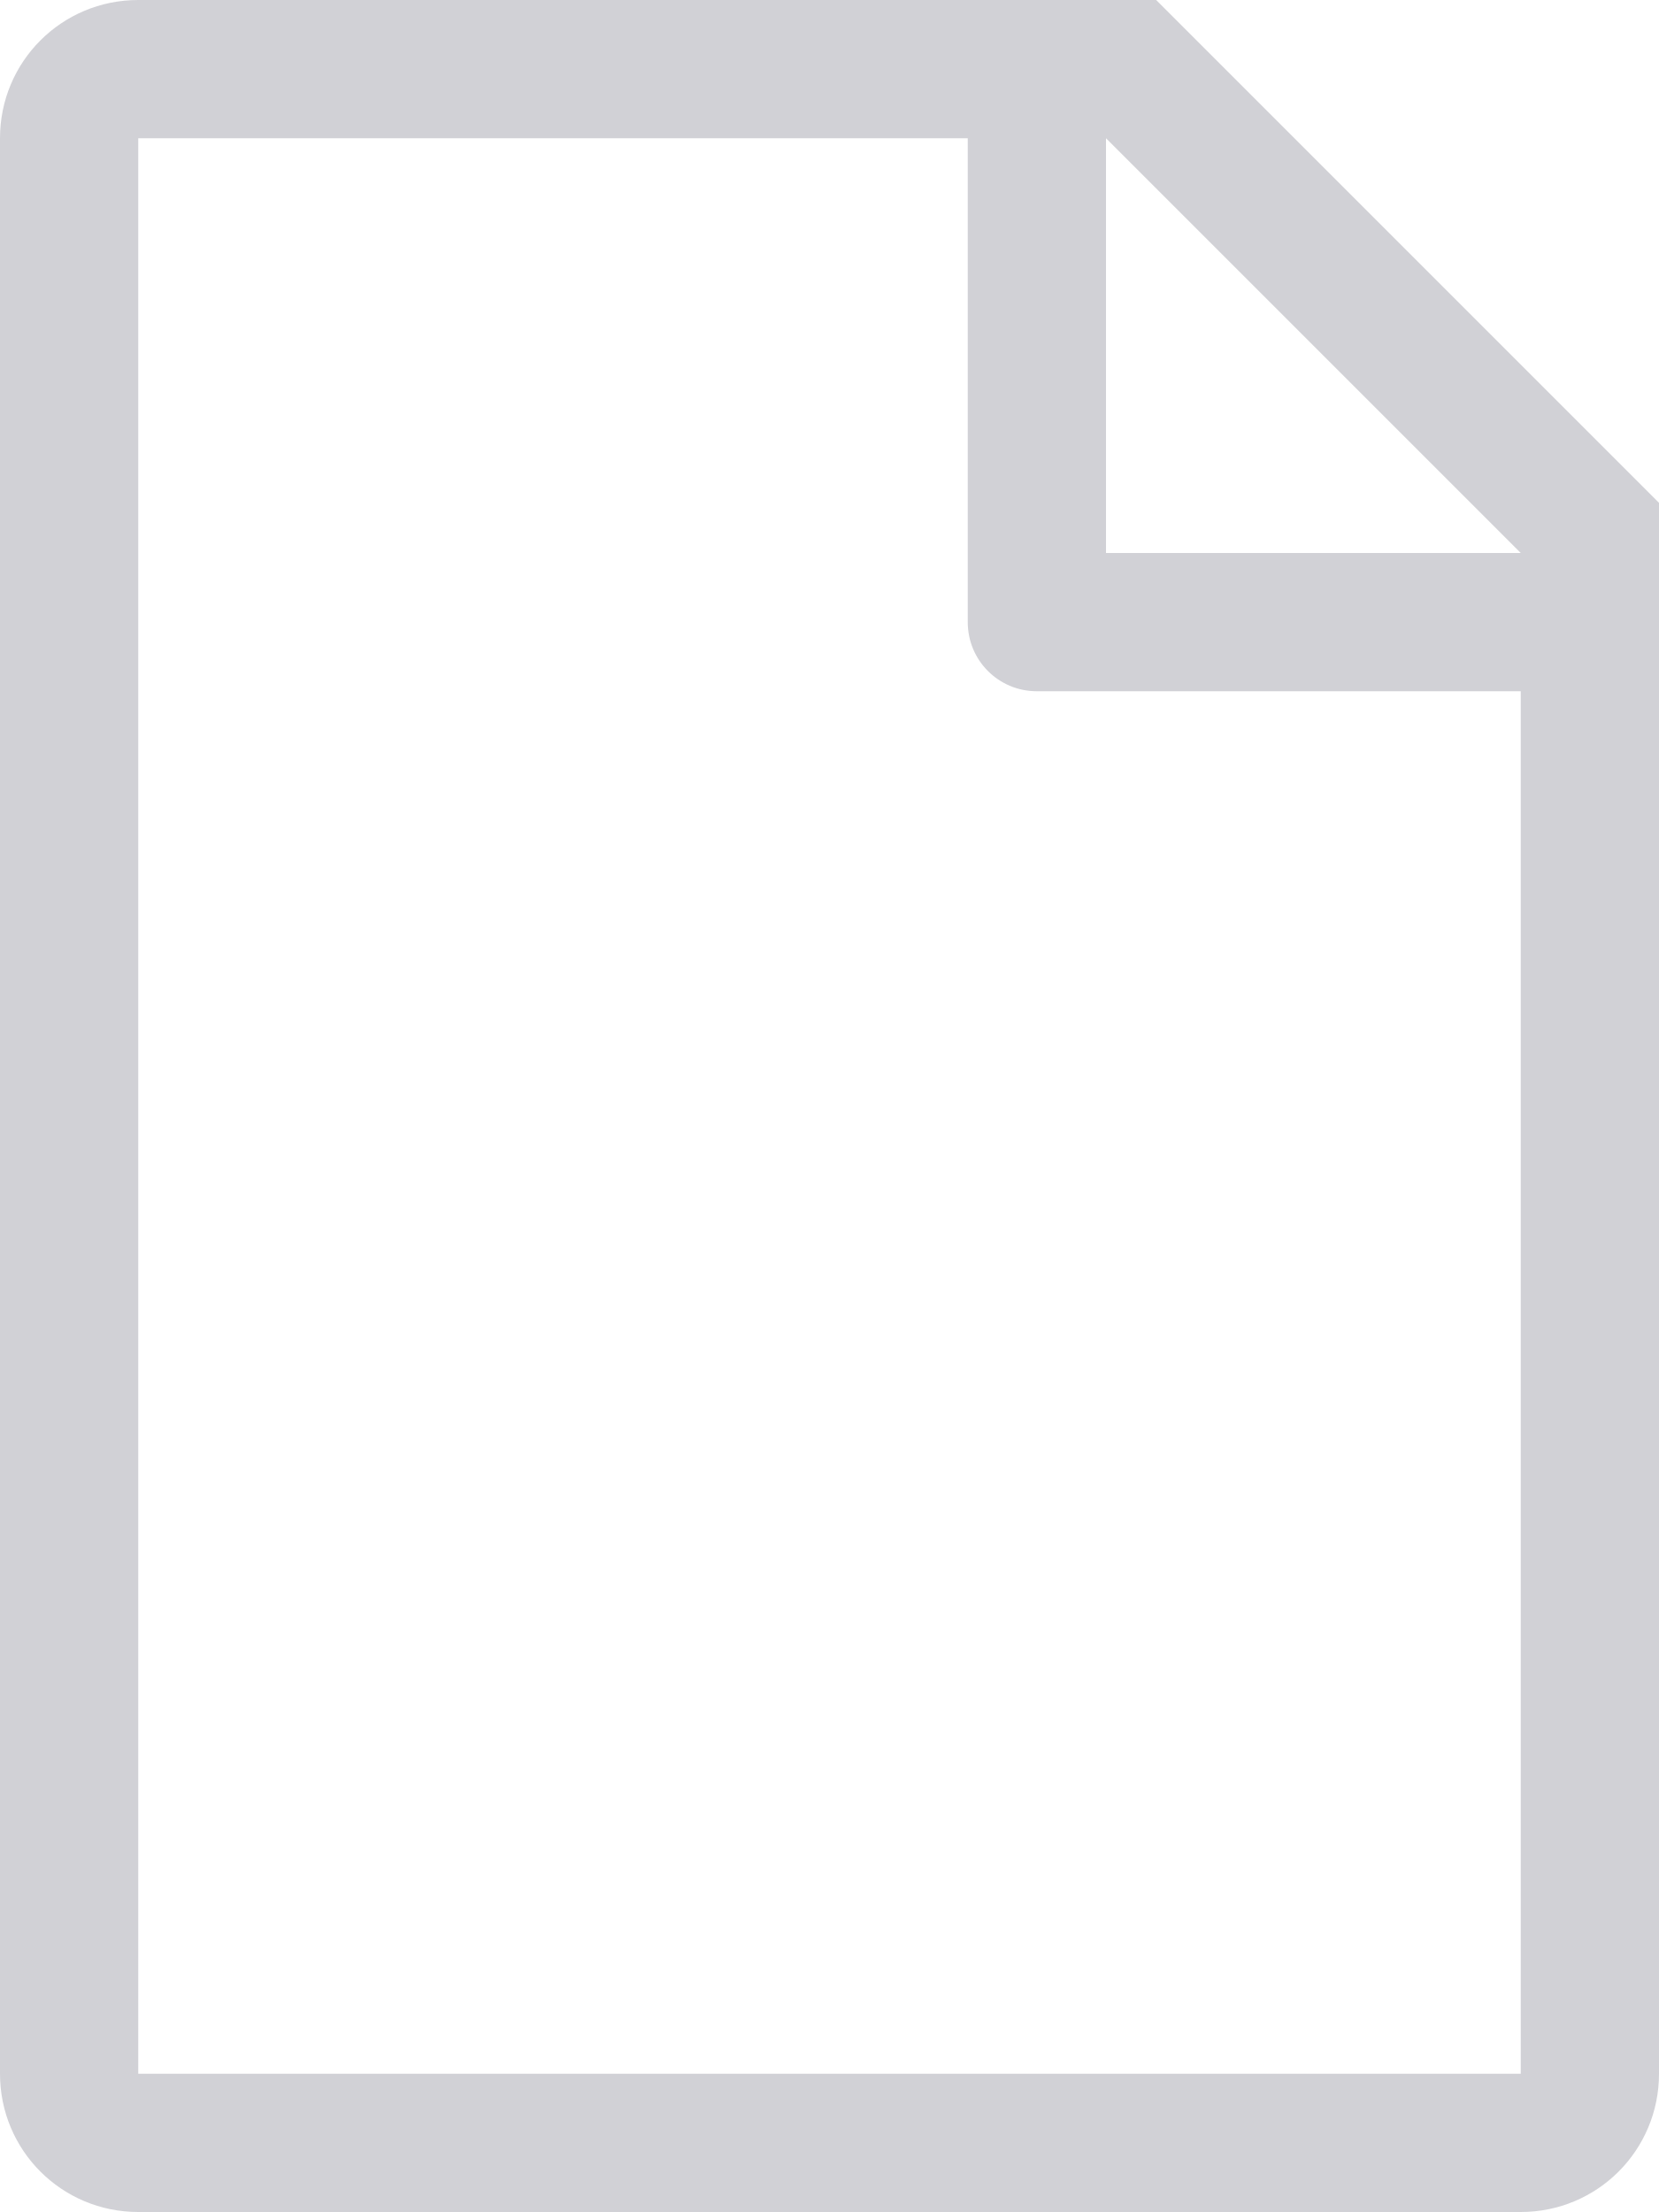
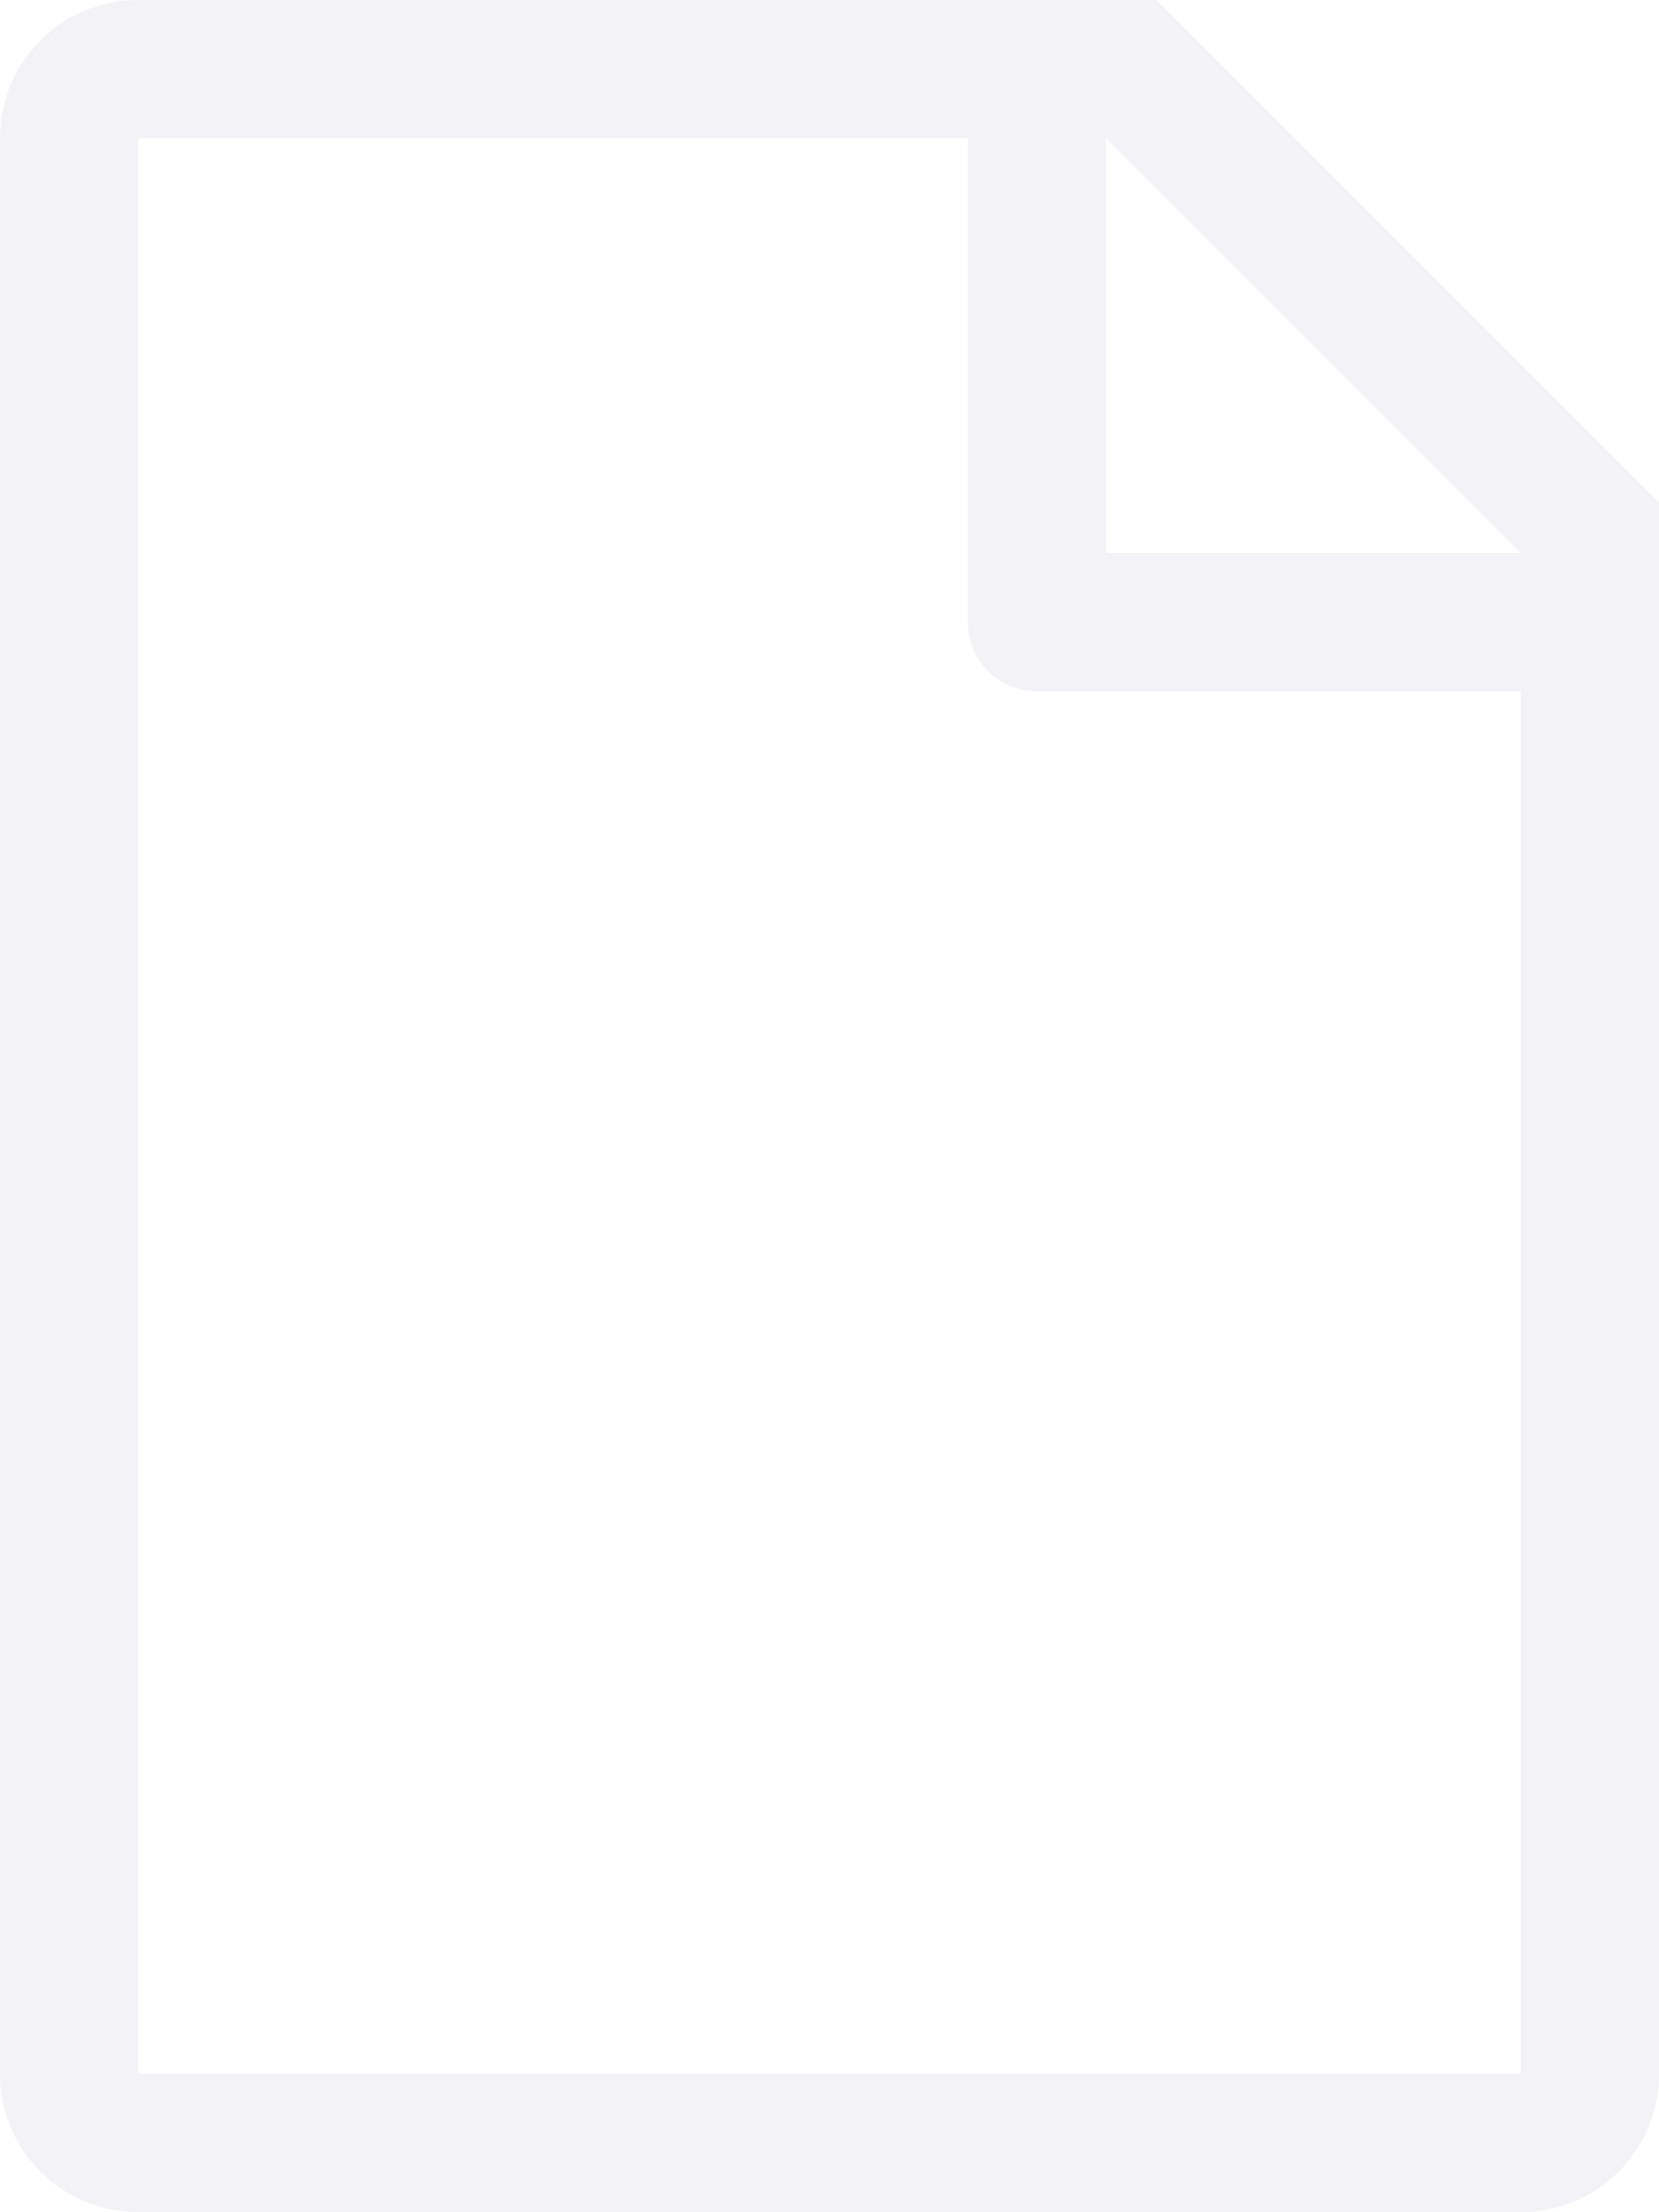
<svg xmlns="http://www.w3.org/2000/svg" height="16" viewBox="0 0 12 16" width="12">
-   <path d="m1 0c-.554 0-1 .446-1 1v14c0 .554.446 1 1 1h10c.554 0 1-.446 1-1v-10.5-.863l-3.637-3.637zm0 1h6v3.5c0 .277.223.5.5.5h3.5v10h-10zm7 0 3 3h-3z" fill="#d1d1d6" />
+   <path d="m1 0c-.554 0-1 .446-1 1v14c0 .554.446 1 1 1h10c.554 0 1-.446 1-1v-10.5-.863l-3.637-3.637zm0 1h6v3.5c0 .277.223.5.5.5h3.5v10h-10zm7 0 3 3h-3z" fill="#f2f2f7" />
</svg>
